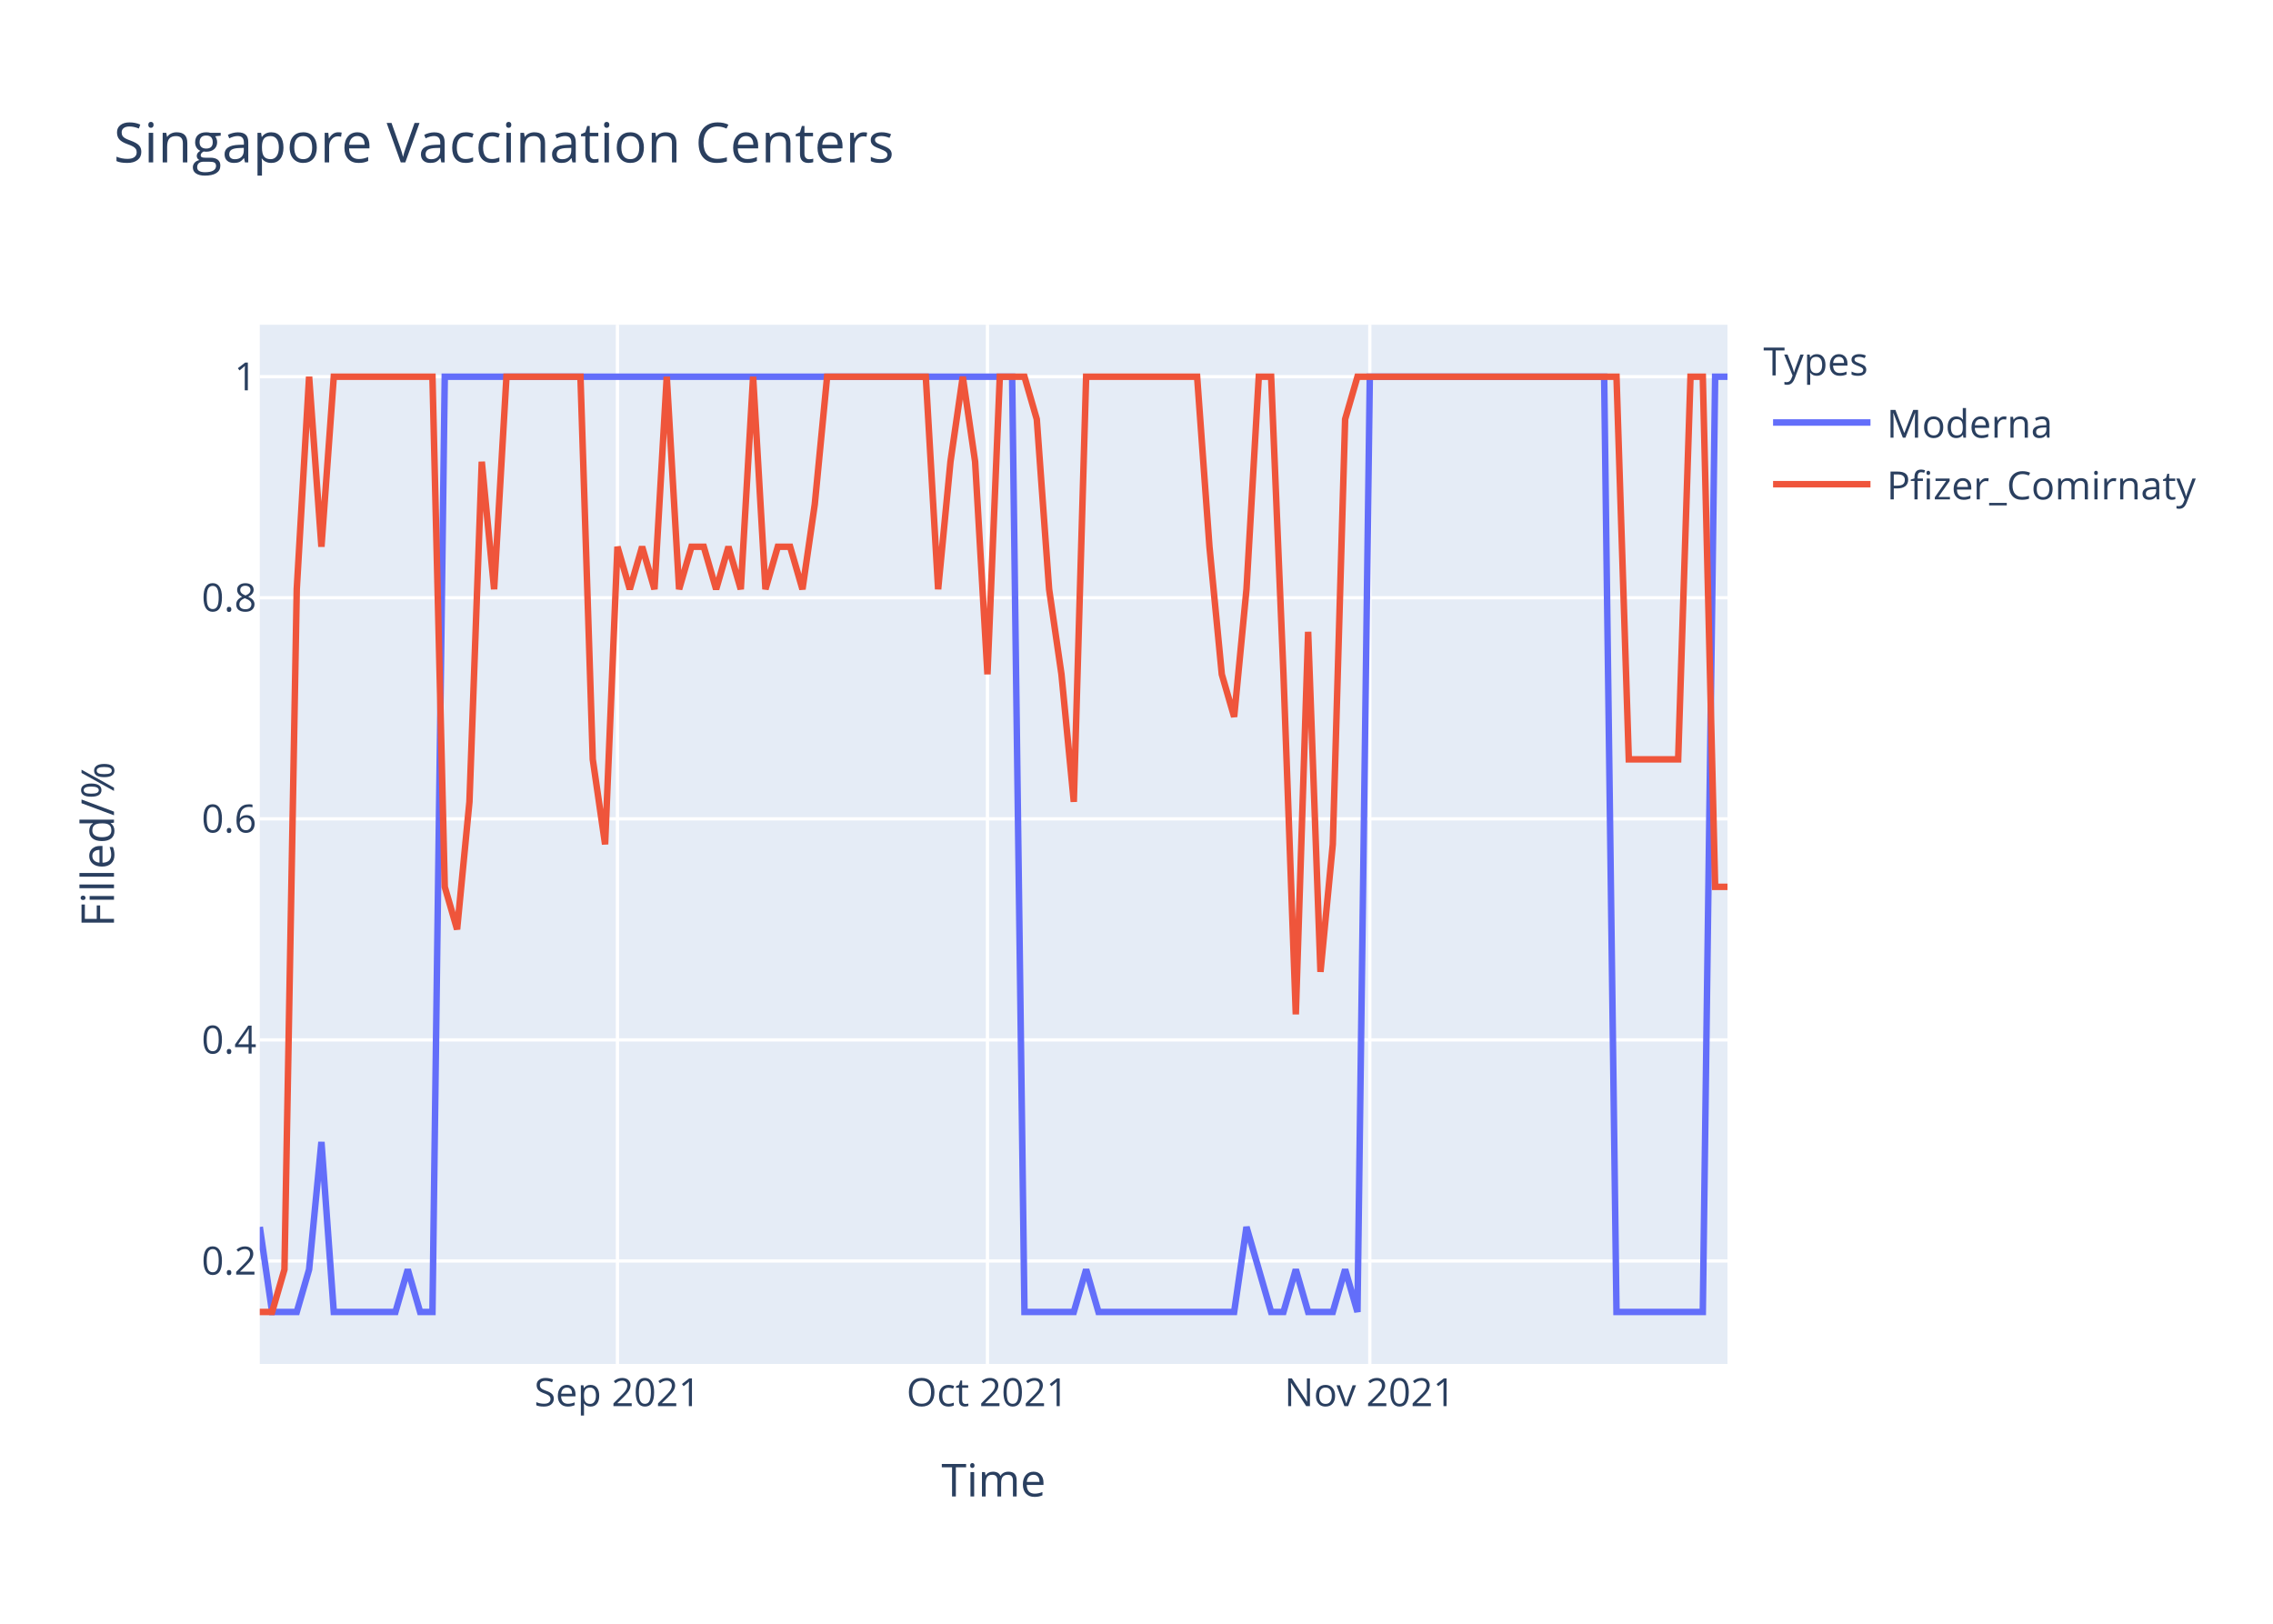
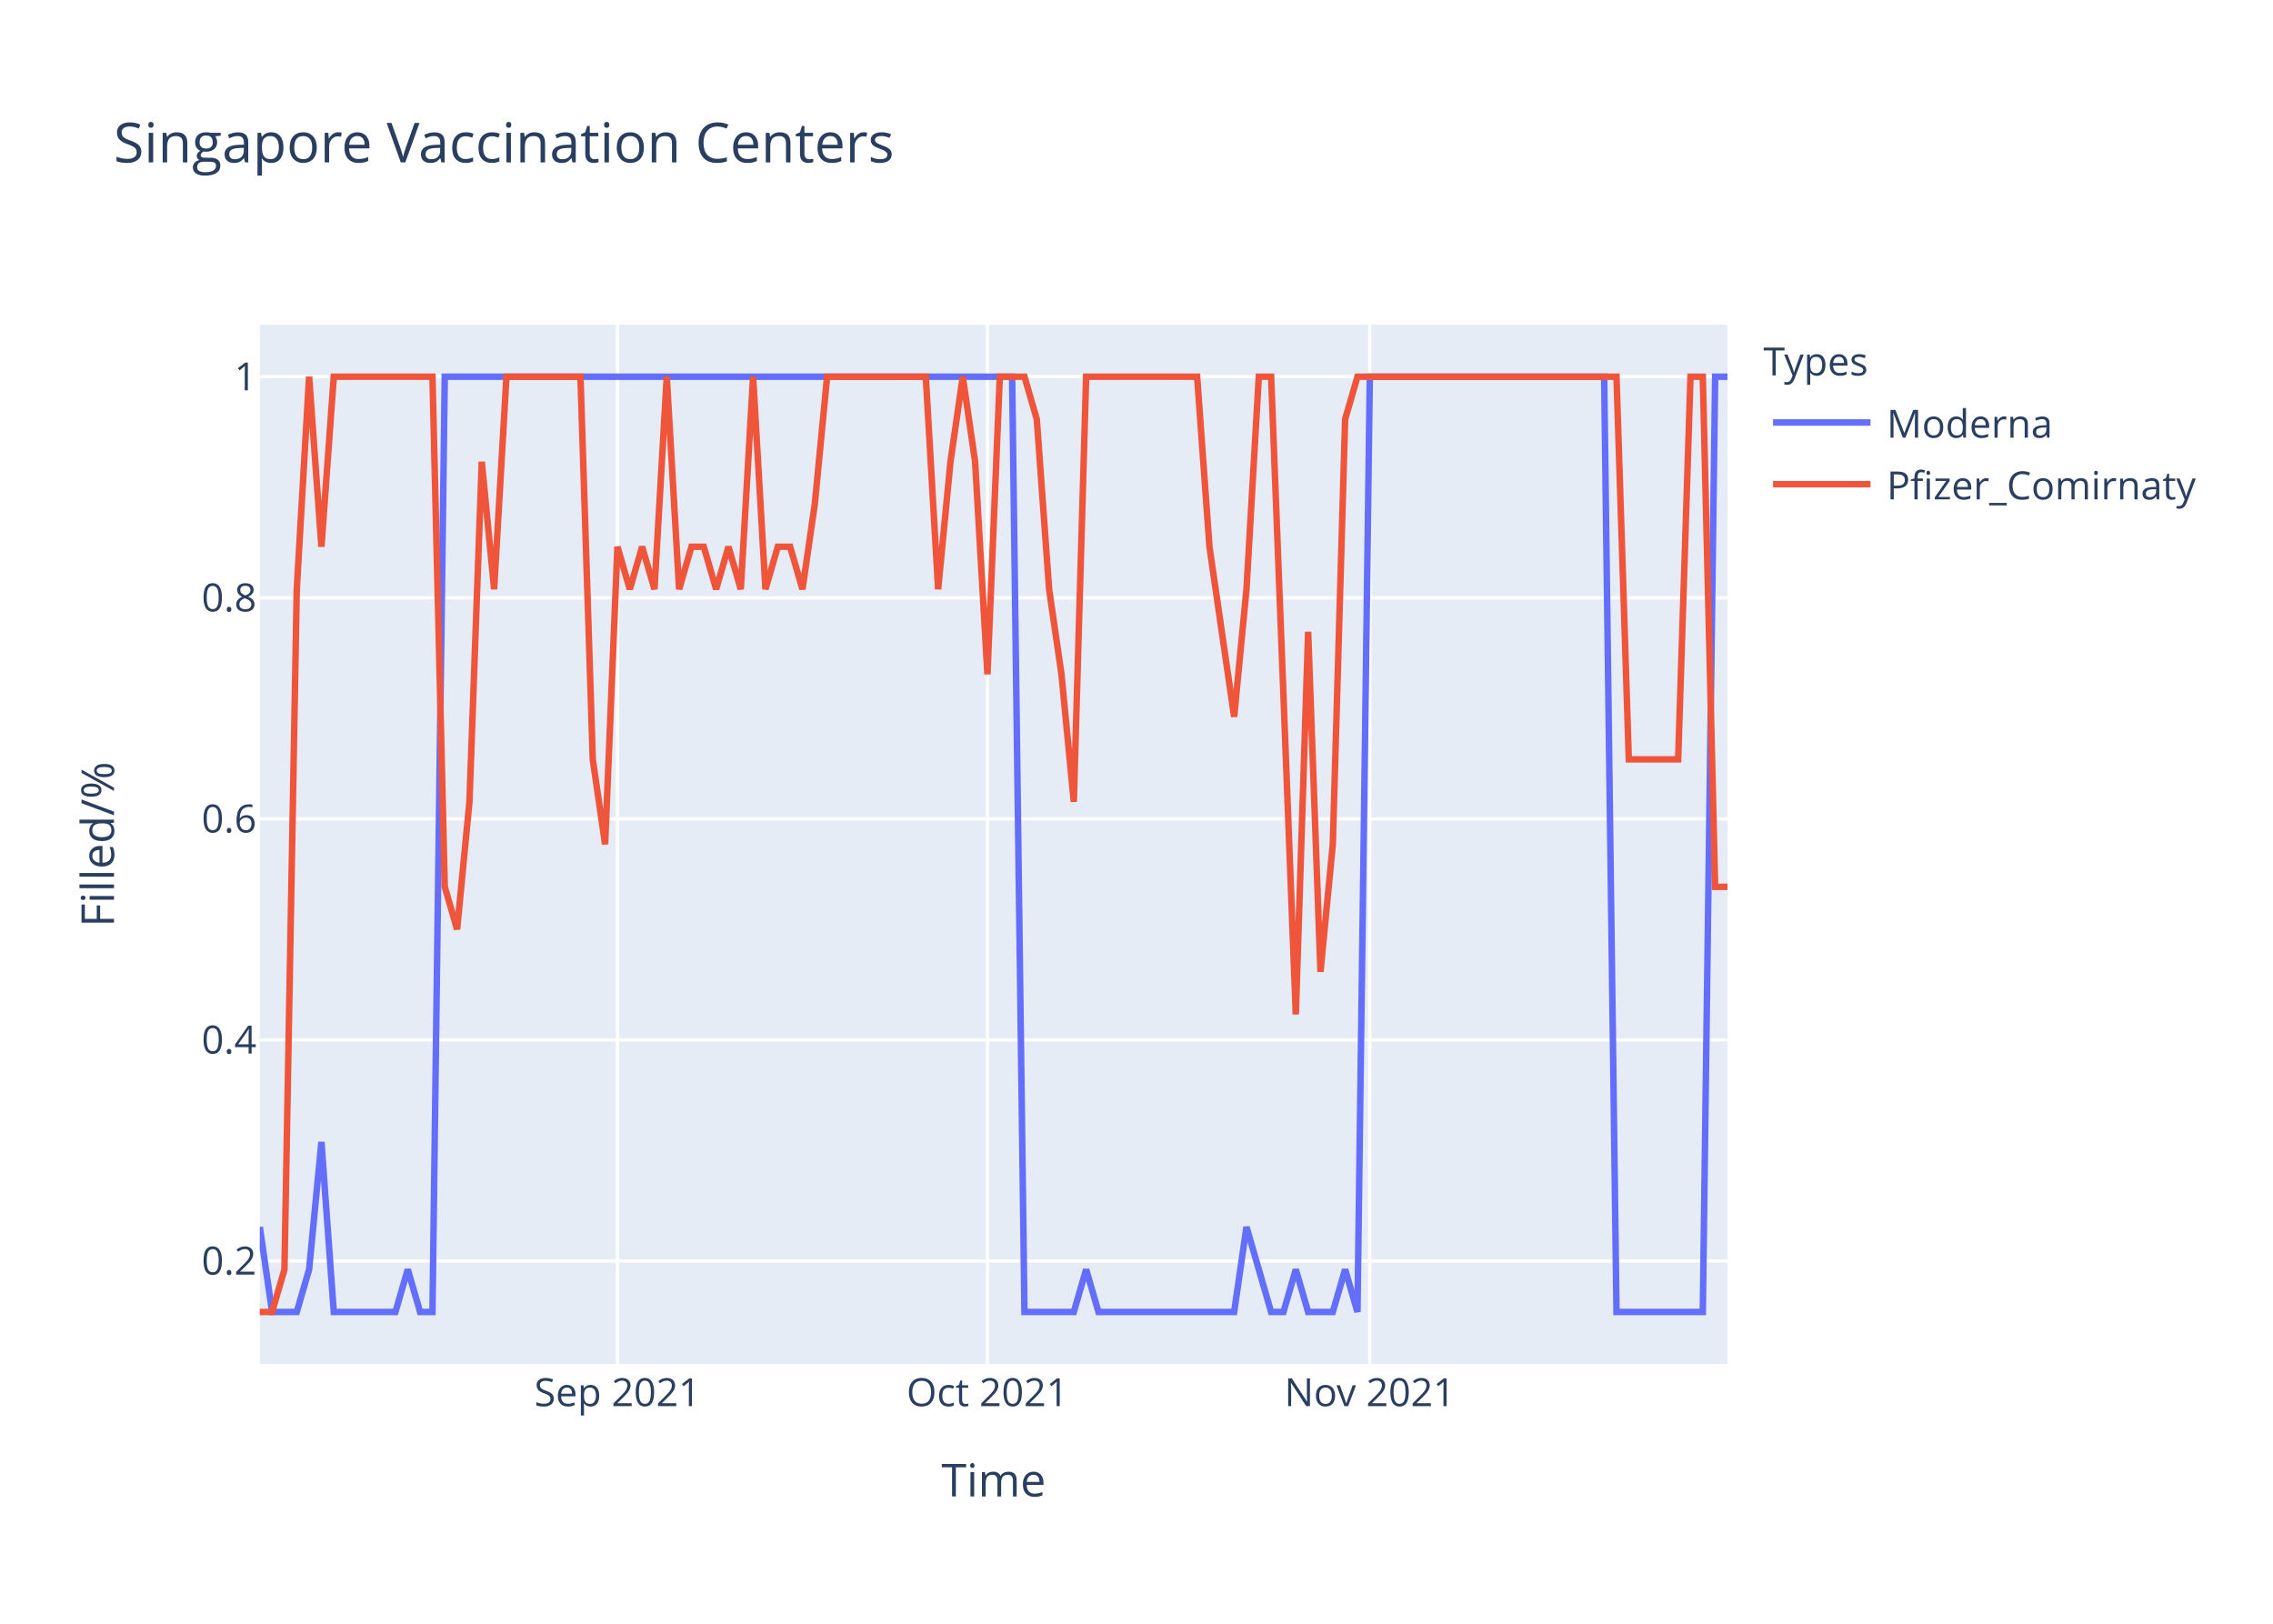
<svg xmlns="http://www.w3.org/2000/svg" class="main-svg" width="700" height="500" style="" viewBox="0 0 700 500">
  <rect x="0" y="0" width="700" height="500" style="fill: rgb(255, 255, 255); fill-opacity: 1;" />
-   <defs id="defs-bde461">
+   <defs id="defs-629517">
    <g class="clips">
-       <clipPath id="clipbde461xyplot" class="plotclip">
+       <clipPath id="clip629517xyplot" class="plotclip">
        <rect width="452" height="320" />
      </clipPath>
-       <clipPath class="axesclip" id="clipbde461x">
+       <clipPath class="axesclip" id="clip629517x">
        <rect x="80" y="0" width="452" height="500" />
      </clipPath>
-       <clipPath class="axesclip" id="clipbde461y">
+       <clipPath class="axesclip" id="clip629517y">
        <rect x="0" y="100" width="700" height="320" />
      </clipPath>
-       <clipPath class="axesclip" id="clipbde461xy">
+       <clipPath class="axesclip" id="clip629517xy">
        <rect x="80" y="100" width="452" height="320" />
      </clipPath>
    </g>
    <g class="gradients" />
  </defs>
  <g class="bglayer">
    <rect class="bg" x="80" y="100" width="452" height="320" style="fill: rgb(229, 236, 246); fill-opacity: 1; stroke-width: 0;" />
  </g>
  <g class="layer-below">
    <g class="imagelayer" />
    <g class="shapelayer" />
  </g>
  <g class="cartesianlayer">
    <g class="subplot xy">
      <g class="layer-subplot">
        <g class="shapelayer" />
        <g class="imagelayer" />
      </g>
      <g class="gridlayer">
        <g class="x">
          <path class="xgrid crisp" transform="translate(190.15,0)" d="M0,100v320" style="stroke: rgb(255, 255, 255); stroke-opacity: 1; stroke-width: 1px;" />
          <path class="xgrid crisp" transform="translate(304.1,0)" d="M0,100v320" style="stroke: rgb(255, 255, 255); stroke-opacity: 1; stroke-width: 1px;" />
          <path class="xgrid crisp" transform="translate(421.85,0)" d="M0,100v320" style="stroke: rgb(255, 255, 255); stroke-opacity: 1; stroke-width: 1px;" />
        </g>
        <g class="y">
          <path class="ygrid crisp" transform="translate(0,388.29)" d="M80,0h452" style="stroke: rgb(255, 255, 255); stroke-opacity: 1; stroke-width: 1px;" />
          <path class="ygrid crisp" transform="translate(0,320.22)" d="M80,0h452" style="stroke: rgb(255, 255, 255); stroke-opacity: 1; stroke-width: 1px;" />
          <path class="ygrid crisp" transform="translate(0,252.15)" d="M80,0h452" style="stroke: rgb(255, 255, 255); stroke-opacity: 1; stroke-width: 1px;" />
          <path class="ygrid crisp" transform="translate(0,184.07)" d="M80,0h452" style="stroke: rgb(255, 255, 255); stroke-opacity: 1; stroke-width: 1px;" />
          <path class="ygrid crisp" transform="translate(0,116)" d="M80,0h452" style="stroke: rgb(255, 255, 255); stroke-opacity: 1; stroke-width: 1px;" />
        </g>
      </g>
      <g class="zerolinelayer" />
      <path class="xlines-below" />
      <path class="ylines-below" />
      <g class="overlines-below" />
      <g class="xaxislayer-below" />
      <g class="yaxislayer-below" />
      <g class="overaxes-below" />
-       <g class="plot" transform="translate(80,100)" clip-path="url('#clipbde461xyplot')">
+       <g class="plot" transform="translate(80,100)" clip-path="url('#clip629517xyplot')">
        <g class="scatterlayer mlayer">
-           <g class="trace scatter trace8bed13" style="stroke-miterlimit: 2; opacity: 1;">
+           <g class="trace scatter tracec66bb2" style="stroke-miterlimit: 2; opacity: 1;">
            <g class="fills" />
            <g class="errorbars" />
            <g class="lines">
              <path class="js-line" d="M0,277.82L3.8,304L7.6,304L11.39,304L15.19,290.91L18.99,251.64L22.79,304L41.78,304L45.58,290.91L49.38,304L53.18,304L56.97,16L60.77,16L231.7,16L235.5,304L250.69,304L254.49,290.91L258.29,304L262.08,304L300.07,304L303.87,277.82L311.46,304L315.26,304L319.06,290.91L322.86,304L330.45,304L334.25,290.91L338.05,304L341.85,16L414.02,16L417.82,304L444.4,304L448.2,16L452,16" style="vector-effect: non-scaling-stroke; fill: none; stroke: rgb(99, 110, 250); stroke-opacity: 1; stroke-width: 2px; opacity: 1;" />
            </g>
            <g class="points" />
            <g class="text" />
          </g>
-           <g class="trace scatter trace5d89ec" style="stroke-miterlimit: 2; opacity: 1;">
+           <g class="trace scatter traceb44e73" style="stroke-miterlimit: 2; opacity: 1;">
            <g class="fills" />
            <g class="errorbars" />
            <g class="lines">
-               <path class="js-line" d="M0,304L3.8,304L7.6,290.91L11.39,81.45L15.19,16L18.99,68.36L22.79,16L53.18,16L56.97,173.09L60.77,186.18L64.57,146.91L68.37,42.18L72.17,81.45L75.97,16L79.76,16L98.76,16L102.55,133.82L106.35,160L110.15,68.36L113.95,81.45L117.75,68.36L121.55,81.45L125.34,16L129.14,81.45L132.94,68.36L136.74,68.36L140.54,81.45L144.34,68.36L148.13,81.45L151.93,16L155.73,81.45L159.53,68.36L163.33,68.36L167.13,81.45L170.92,55.27L174.72,16L178.52,16L205.11,16L208.91,81.45L212.71,42.18L216.5,16L220.3,42.18L224.1,107.64L227.9,16L231.7,16L235.5,16L239.29,29.09L243.09,81.45L246.89,107.64L250.69,146.91L254.49,16L288.67,16L292.47,68.36L296.27,107.64L300.07,120.73L303.87,81.45L307.66,16L311.46,16L315.26,107.64L319.06,212.36L322.86,94.55L326.66,199.27L330.45,160L334.25,29.09L338.05,16L417.82,16L421.61,133.82L436.81,133.82L440.61,16L444.4,16L448.2,173.09L452,173.09" style="vector-effect: non-scaling-stroke; fill: none; stroke: rgb(239, 85, 59); stroke-opacity: 1; stroke-width: 2px; opacity: 1;" />
+               <path class="js-line" d="M0,304L3.8,304L7.6,290.91L11.39,81.45L15.19,16L18.99,68.36L22.79,16L53.18,16L56.97,173.09L60.77,186.18L64.57,146.91L68.37,42.18L72.17,81.45L75.97,16L79.76,16L98.76,16L102.55,133.82L106.35,160L110.15,68.36L113.95,81.45L117.75,68.36L121.55,81.45L125.34,16L129.14,81.45L132.94,68.36L136.74,68.36L140.54,81.45L144.34,68.36L148.13,81.45L151.93,16L155.73,81.45L159.53,68.36L163.33,68.36L167.13,81.45L170.92,55.27L174.72,16L178.52,16L205.11,16L208.91,81.45L212.71,42.18L216.5,16L220.3,42.18L224.1,107.64L227.9,16L231.7,16L235.5,16L239.29,29.09L243.09,81.45L246.89,107.64L250.69,146.91L254.49,16L288.67,16L292.47,68.36L300.07,120.73L303.87,81.45L307.66,16L311.46,16L319.06,212.36L322.86,94.55L326.66,199.27L330.45,160L334.25,29.09L338.05,16L417.82,16L421.61,133.82L436.81,133.82L440.61,16L444.4,16L448.2,173.09L452,173.09" style="vector-effect: non-scaling-stroke; fill: none; stroke: rgb(239, 85, 59); stroke-opacity: 1; stroke-width: 2px; opacity: 1;" />
            </g>
            <g class="points" />
            <g class="text" />
          </g>
        </g>
      </g>
      <g class="overplot" />
      <path class="xlines-above crisp" d="M0,0" style="fill: none;" />
      <path class="ylines-above crisp" d="M0,0" style="fill: none;" />
      <g class="overlines-above" />
      <g class="xaxislayer-above">
        <g class="xtick">
          <text text-anchor="middle" x="0" y="433" transform="translate(190.15,0)" style="font-family: 'Open Sans', verdana, arial, sans-serif; font-size: 12px; fill: rgb(42, 63, 95); fill-opacity: 1; white-space: pre;">Sep 2021</text>
        </g>
        <g class="xtick">
          <text text-anchor="middle" x="0" y="433" transform="translate(304.1,0)" style="font-family: 'Open Sans', verdana, arial, sans-serif; font-size: 12px; fill: rgb(42, 63, 95); fill-opacity: 1; white-space: pre;">Oct 2021</text>
        </g>
        <g class="xtick">
          <text text-anchor="middle" x="0" y="433" transform="translate(421.85,0)" style="font-family: 'Open Sans', verdana, arial, sans-serif; font-size: 12px; fill: rgb(42, 63, 95); fill-opacity: 1; white-space: pre;">Nov 2021</text>
        </g>
      </g>
      <g class="yaxislayer-above">
        <g class="ytick">
          <text text-anchor="end" x="79" y="4.2" transform="translate(0,388.29)" style="font-family: 'Open Sans', verdana, arial, sans-serif; font-size: 12px; fill: rgb(42, 63, 95); fill-opacity: 1; white-space: pre;">0.2</text>
        </g>
        <g class="ytick">
          <text text-anchor="end" x="79" y="4.2" transform="translate(0,320.22)" style="font-family: 'Open Sans', verdana, arial, sans-serif; font-size: 12px; fill: rgb(42, 63, 95); fill-opacity: 1; white-space: pre;">0.4</text>
        </g>
        <g class="ytick">
          <text text-anchor="end" x="79" y="4.2" transform="translate(0,252.15)" style="font-family: 'Open Sans', verdana, arial, sans-serif; font-size: 12px; fill: rgb(42, 63, 95); fill-opacity: 1; white-space: pre;">0.6</text>
        </g>
        <g class="ytick">
          <text text-anchor="end" x="79" y="4.2" transform="translate(0,184.07)" style="font-family: 'Open Sans', verdana, arial, sans-serif; font-size: 12px; fill: rgb(42, 63, 95); fill-opacity: 1; white-space: pre;">0.8</text>
        </g>
        <g class="ytick">
          <text text-anchor="end" x="79" y="4.2" transform="translate(0,116)" style="font-family: 'Open Sans', verdana, arial, sans-serif; font-size: 12px; fill: rgb(42, 63, 95); fill-opacity: 1; white-space: pre;">1</text>
        </g>
      </g>
      <g class="overaxes-above" />
    </g>
  </g>
  <g class="polarlayer" />
  <g class="ternarylayer" />
  <g class="geolayer" />
  <g class="funnelarealayer" />
  <g class="pielayer" />
  <g class="treemaplayer" />
  <g class="sunburstlayer" />
  <g class="glimages" />
-   <defs id="topdefs-bde461">
+   <defs id="topdefs-629517">
    <g class="clips" />
-     <clipPath id="legendbde461">
+     <clipPath id="legend629517">
      <rect width="147" height="64" x="0" y="0" />
    </clipPath>
  </defs>
  <g class="layer-above">
    <g class="imagelayer" />
    <g class="shapelayer" />
  </g>
  <g class="infolayer">
    <g class="legend" pointer-events="all" transform="translate(541.04,100)">
      <rect class="bg" shape-rendering="crispEdges" width="147" height="64" x="0" y="0" style="stroke: rgb(68, 68, 68); stroke-opacity: 1; fill: rgb(255, 255, 255); fill-opacity: 1; stroke-width: 0px;" />
-       <g class="scrollbox" transform="" clip-path="url('#legendbde461')">
+       <g class="scrollbox" transform="" clip-path="url('#legend629517')">
        <text class="legendtitletext" text-anchor="start" x="2" y="15.6" style="font-family: 'Open Sans', verdana, arial, sans-serif; font-size: 12px; fill: rgb(42, 63, 95); fill-opacity: 1; white-space: pre;">Types</text>
        <g class="groups" transform="">
          <g class="traces" transform="translate(0,30.1)" style="opacity: 1;">
            <text class="legendtext" text-anchor="start" x="40" y="4.68" style="font-family: 'Open Sans', verdana, arial, sans-serif; font-size: 12px; fill: rgb(42, 63, 95); fill-opacity: 1; white-space: pre;">Moderna</text>
            <g class="layers" style="opacity: 1;">
              <g class="legendfill" />
              <g class="legendlines">
                <path class="js-line" d="M5,0h30" style="fill: none; stroke: rgb(99, 110, 250); stroke-opacity: 1; stroke-width: 2px;" />
              </g>
              <g class="legendsymbols">
                <g class="legendpoints" />
              </g>
            </g>
            <rect class="legendtoggle" x="0" y="-9.5" width="141.656" height="19" style="fill: rgb(0, 0, 0); fill-opacity: 0;" />
          </g>
        </g>
        <g class="groups" transform="">
          <g class="traces" transform="translate(0,49.1)" style="opacity: 1;">
            <text class="legendtext" text-anchor="start" x="40" y="4.68" style="font-family: 'Open Sans', verdana, arial, sans-serif; font-size: 12px; fill: rgb(42, 63, 95); fill-opacity: 1; white-space: pre;">Pfizer_Comirnaty</text>
            <g class="layers" style="opacity: 1;">
              <g class="legendfill" />
              <g class="legendlines">
                <path class="js-line" d="M5,0h30" style="fill: none; stroke: rgb(239, 85, 59); stroke-opacity: 1; stroke-width: 2px;" />
              </g>
              <g class="legendsymbols">
                <g class="legendpoints" />
              </g>
            </g>
            <rect class="legendtoggle" x="0" y="-9.5" width="141.656" height="19" style="fill: rgb(0, 0, 0); fill-opacity: 0;" />
          </g>
        </g>
      </g>
      <rect class="scrollbar" rx="20" ry="3" width="0" height="0" x="0" y="0" style="fill: rgb(128, 139, 164); fill-opacity: 1;" />
    </g>
    <g class="g-gtitle">
      <text class="gtitle" x="35" y="50" text-anchor="start" dy="0em" style="font-family: 'Open Sans', verdana, arial, sans-serif; font-size: 17px; fill: rgb(42, 63, 95); opacity: 1; font-weight: normal; white-space: pre;">Singapore Vaccination Centers</text>
    </g>
    <g class="g-xtitle">
      <text class="xtitle" x="306" y="460.8" text-anchor="middle" style="font-family: 'Open Sans', verdana, arial, sans-serif; font-size: 14px; fill: rgb(42, 63, 95); opacity: 1; font-weight: normal; white-space: pre;">Time</text>
    </g>
    <g class="g-ytitle">
      <text class="ytitle" transform="rotate(-90,35.10625,260)" x="35.106" y="260" text-anchor="middle" style="font-family: 'Open Sans', verdana, arial, sans-serif; font-size: 14px; fill: rgb(42, 63, 95); opacity: 1; font-weight: normal; white-space: pre;">Filled/%</text>
    </g>
  </g>
</svg>
